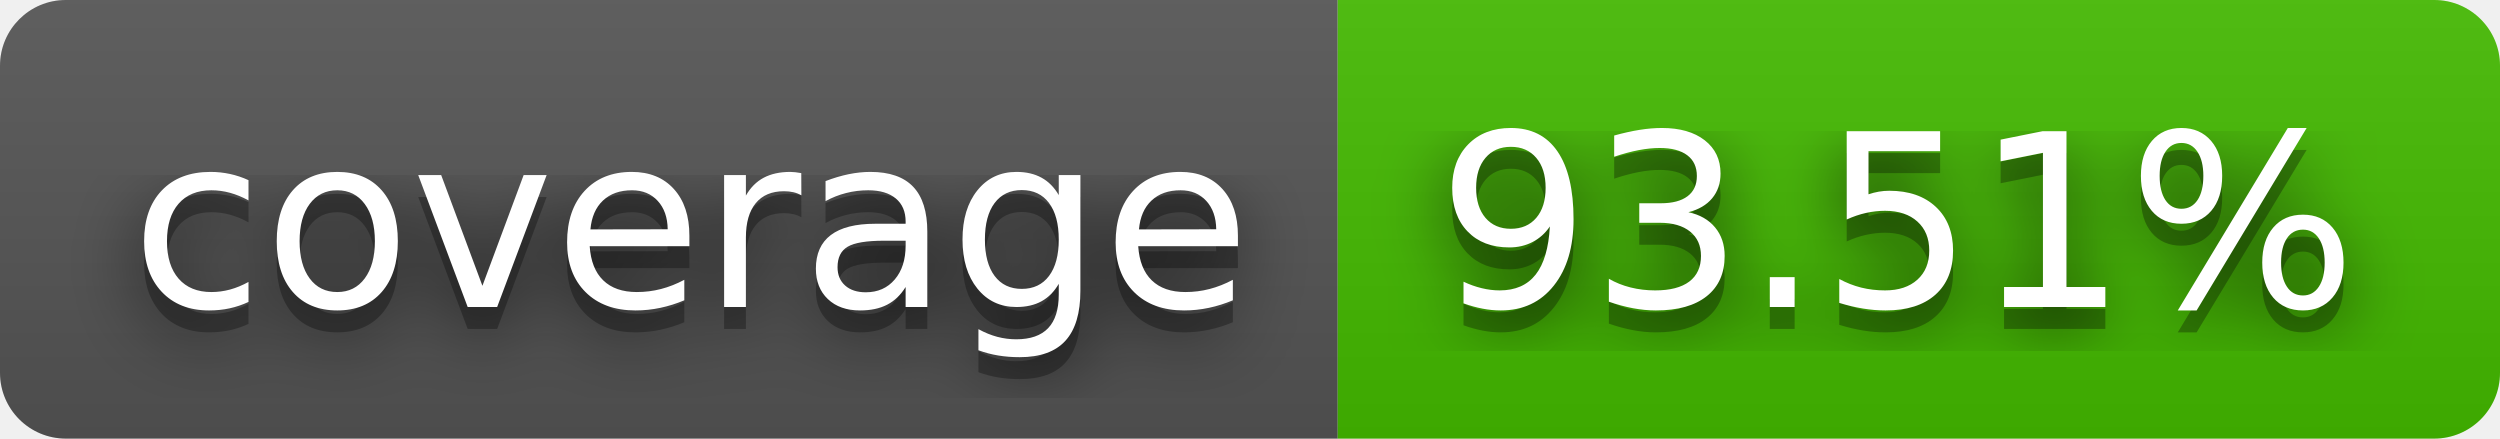
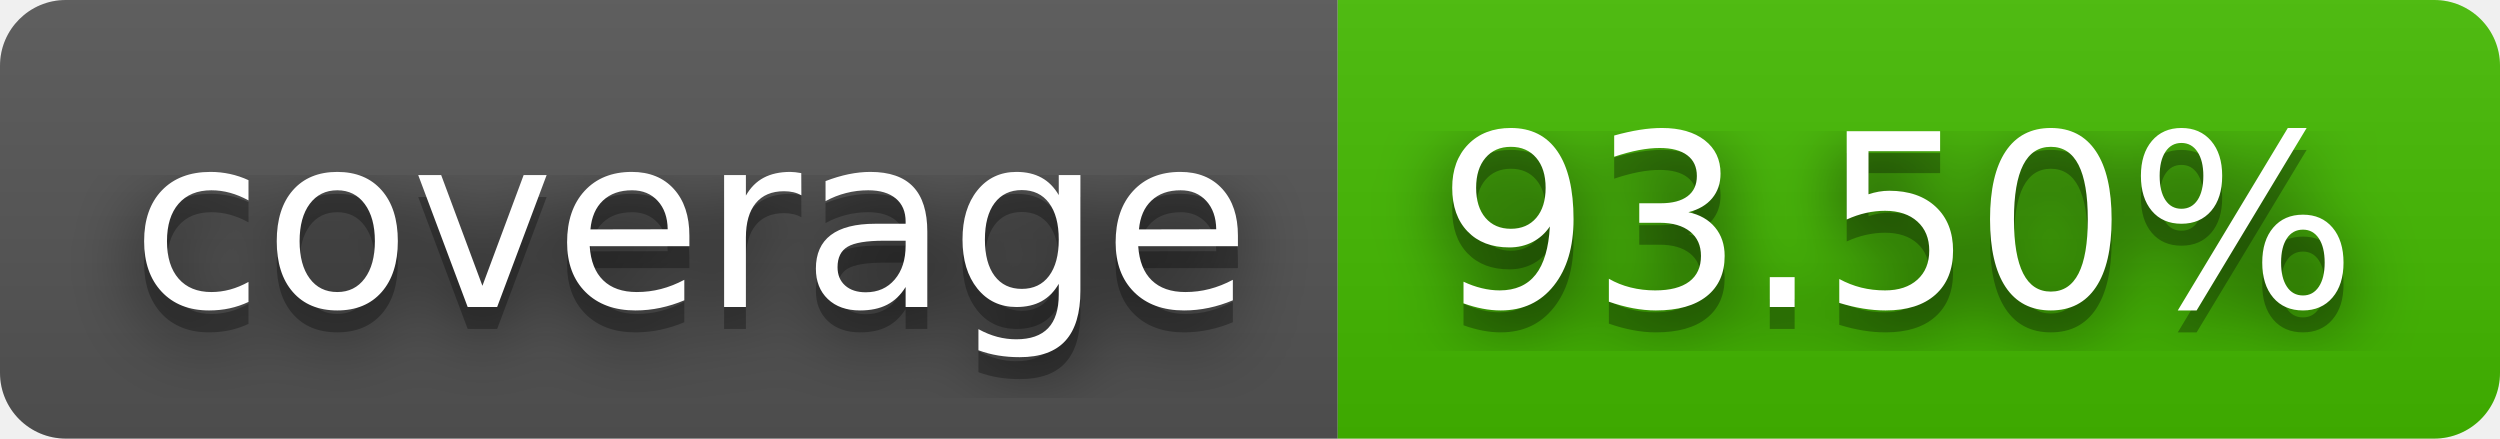
- <svg xmlns="http://www.w3.org/2000/svg" width="114" height="20" role="img" aria-label="coverage: 93.51%">
+ <svg xmlns="http://www.w3.org/2000/svg" width="114" height="20" role="img" aria-label="coverage: 93.50%">
  <filter id="blur">
    <feGaussianBlur stdDeviation="16" />
  </filter>
  <linearGradient id="s" x2="0" y2="100%">
    <stop offset="0" stop-color="#bbb" stop-opacity=".1" />
    <stop offset="1" stop-opacity=".1" />
  </linearGradient>
  <clipPath id="r">
    <rect width="114" height="20" rx="3" />
  </clipPath>
  <g clip-path="url(#r)">
    <rect width="61" height="20" fill="#555" />
    <rect x="61" width="53" height="20" fill="#4b0" />
    <rect width="114" height="20" fill="url(#s)" />
  </g>
  <g fill="#fff" text-anchor="middle" font-family="Verdana,Geneva,DejaVu Sans,sans-serif" text-rendering="geometricPrecision" font-size="110">
    <g transform="scale(.1)">
      <g aria-hidden="true" fill="#010101">
        <text x="315" y="150" fill-opacity=".8" filter="url(#blur)" textLength="510">coverage</text>
        <text x="315" y="150" fill-opacity=".3" textLength="510">coverage</text>
      </g>
      <text x="315" y="140" textLength="510">coverage</text>
    </g>
    <g transform="scale(.1)">
      <g aria-hidden="true" fill="#010101">
-         <text x="865" y="150" fill-opacity=".8" filter="url(#blur)" textLength="430">93.51%</text>
-         <text x="865" y="150" fill-opacity=".3" textLength="430">93.51%</text>
+         <text x="865" y="150" fill-opacity=".8" filter="url(#blur)" textLength="430">93.50%</text>
+         <text x="865" y="150" fill-opacity=".3" textLength="430">93.50%</text>
      </g>
-       <text x="865" y="140" textLength="430">93.51%</text>
+       <text x="865" y="140" textLength="430">93.50%</text>
    </g>
  </g>
</svg>
